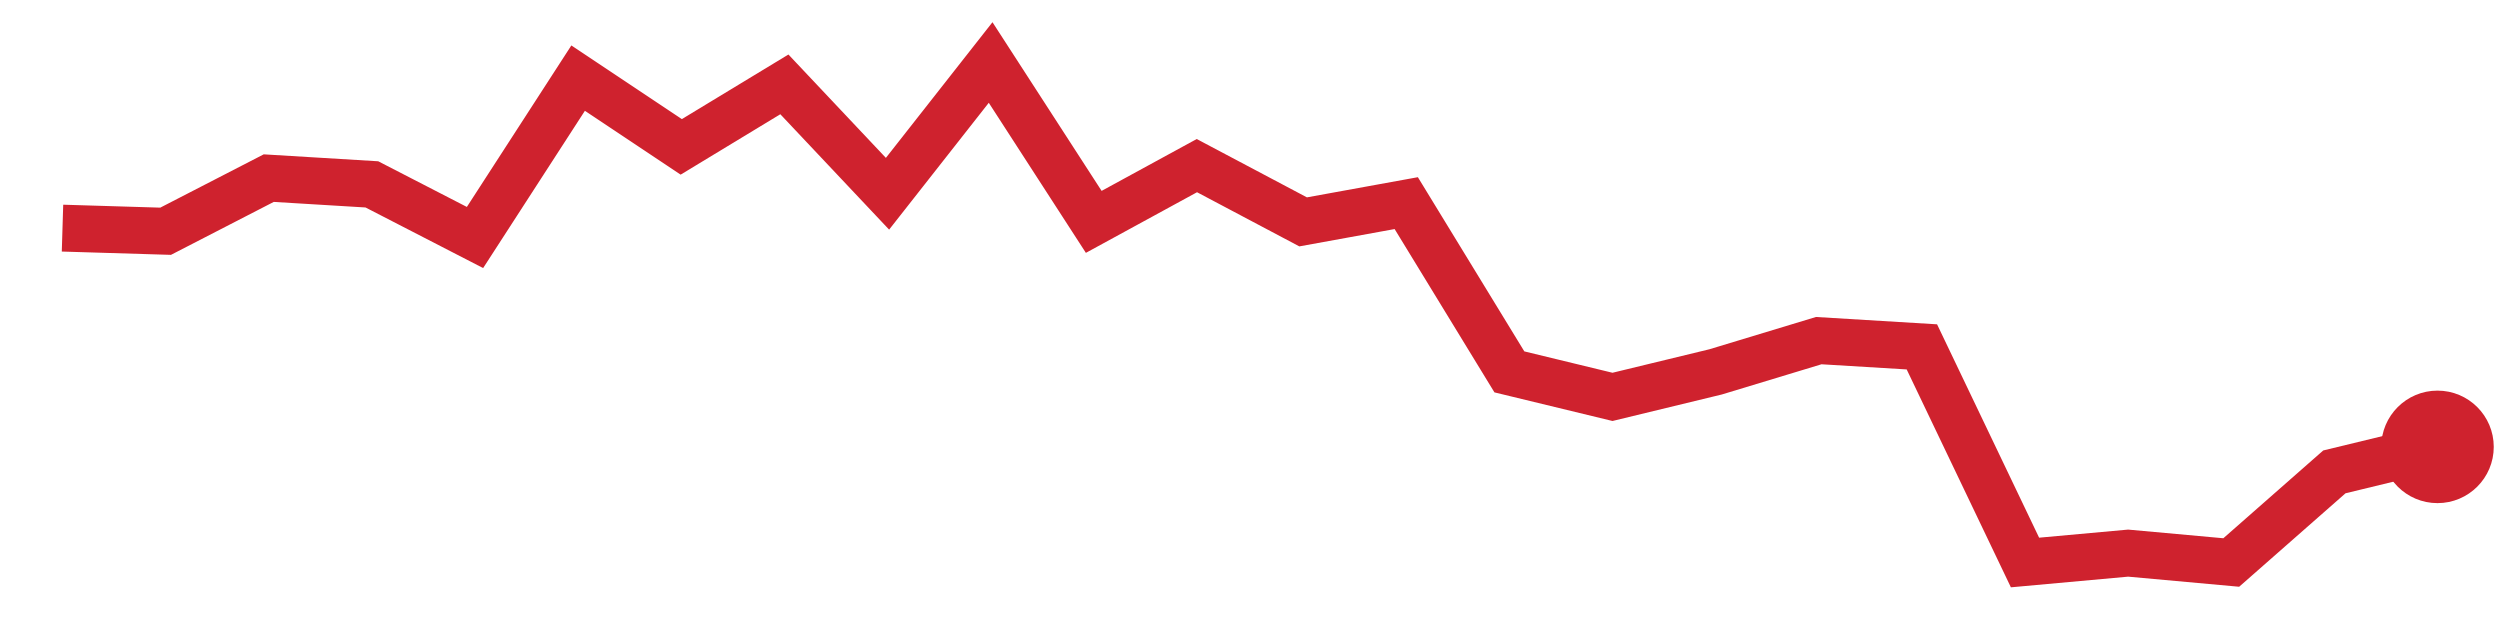
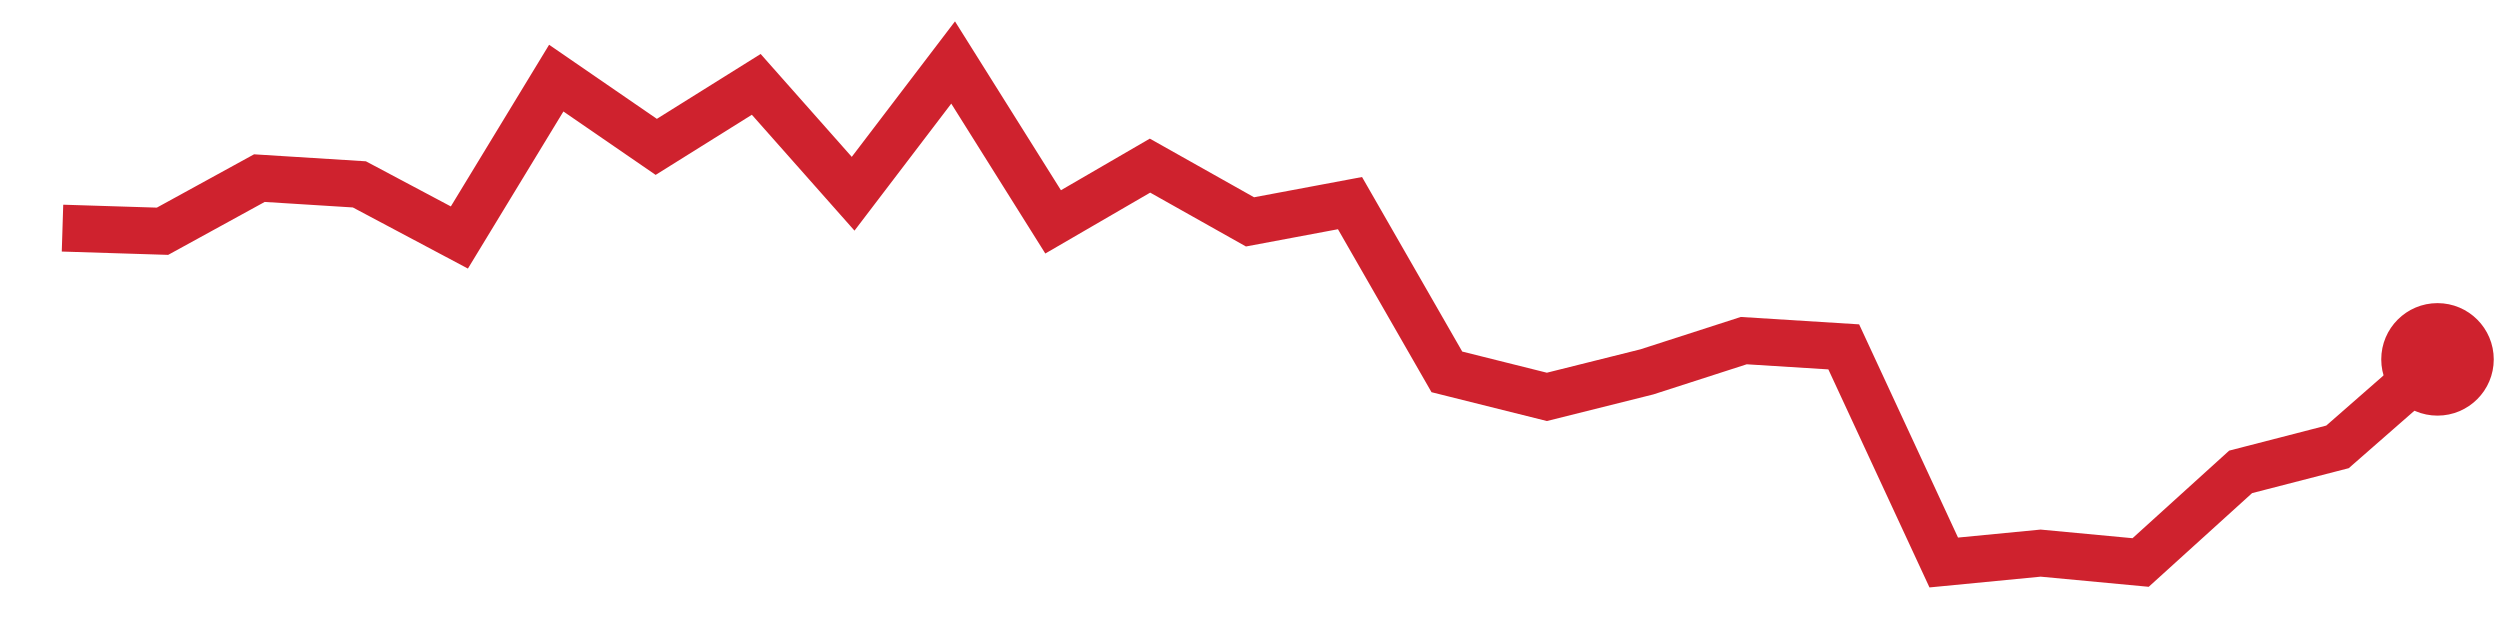
<svg xmlns="http://www.w3.org/2000/svg" viewBox="0 0 80 20" width="80" height="20" role="img" aria-label="trend">
-   <polyline points="2.0,7.3 5.3,7.4 8.6,5.7 11.9,5.9 15.2,7.6 18.5,2.5 21.8,4.7 25.1,2.7 28.4,6.2 31.7,2.0 35.0,7.1 38.3,5.3 41.7,7.1 45.0,6.5 48.3,11.9 51.6,12.7 54.9,11.9 58.2,10.9 61.5,11.1 64.8,18.0 68.1,17.7 71.4,18.0 74.7,15.1 78.0,14.3" fill="none" stroke="#cf222e" stroke-width="1.5" />
-   <circle cx="78.0" cy="14.3" r="1.8" fill="#cf222e" />
+   <polyline points="2.0,7.3 5.2,7.4 8.3,5.7 11.5,5.9 14.7,7.6 17.8,2.5 21.0,4.7 24.2,2.7 27.3,6.2 30.5,2.0 33.7,7.1 36.8,5.3 40.0,7.1 43.2,6.5 46.3,11.9 49.5,12.7 52.7,11.9 55.8,10.9 59.0,11.1 62.2,18.0 65.3,17.7 68.5,18.0 71.7,15.1 74.8,14.3 78.0,11.5" fill="none" stroke="#cf222e" stroke-width="1.5" />
+   <circle cx="78.0" cy="11.5" r="1.8" fill="#cf222e" />
</svg>
